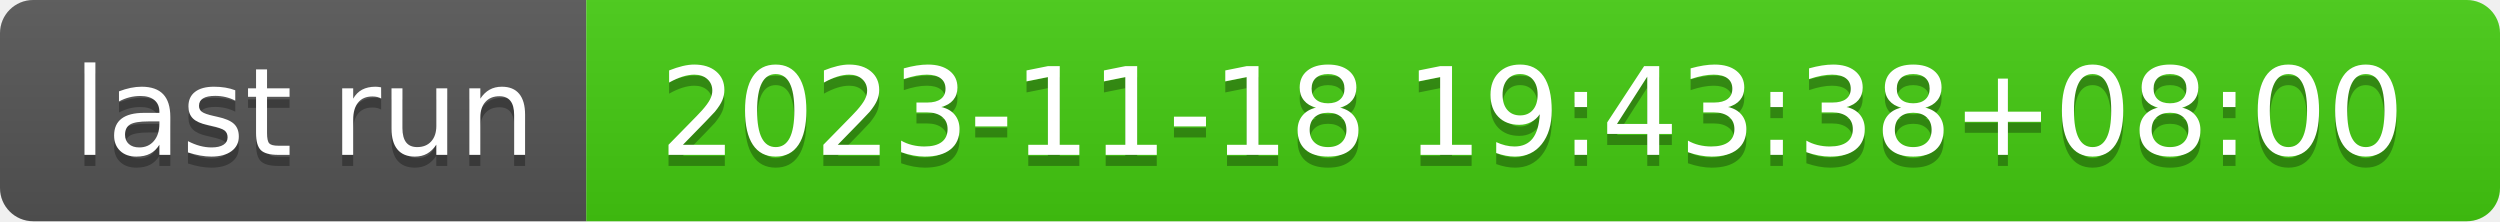
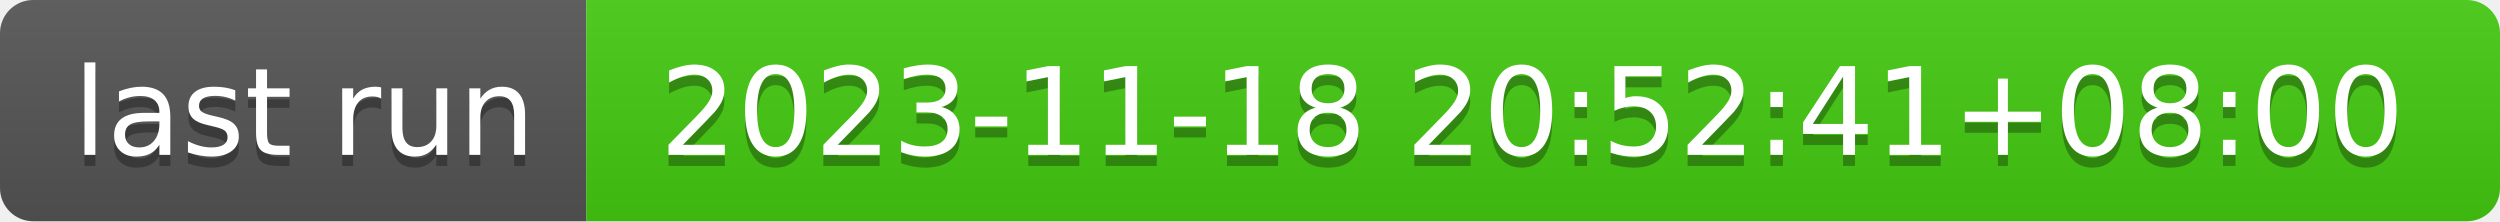
- <svg xmlns="http://www.w3.org/2000/svg" width="226" height="20" role="img" aria-label="last run: 2023-11-18 19:43:38+08:00">
+ <svg xmlns="http://www.w3.org/2000/svg" width="226" height="20" role="img" aria-label="last run: 2023-11-18 20:52:41+08:00">
  <linearGradient id="s" x2="0" y2="100%">
    <stop offset="0" stop-color="#bbb" stop-opacity=".1" />
    <stop offset="1" stop-opacity=".1" />
  </linearGradient>
  <clipPath id="r">
    <rect width="226" height="20" rx="3" fill="#fff" />
  </clipPath>
  <g clip-path="url(#r)">
    <rect width="53" height="20" fill="#555" />
    <rect x="53" width="173" height="20" fill="#4c1" />
    <rect width="226" height="20" fill="url(#s)" />
  </g>
  <g fill="#fff" text-anchor="middle" font-family="Verdana,Geneva,DejaVu Sans,sans-serif" text-rendering="geometricPrecision" font-size="110">
    <text aria-hidden="true" x="275" y="150" fill="#010101" fill-opacity=".3" transform="scale(.1)" textLength="430">last run</text>
    <text x="275" y="140" transform="scale(.1)" fill="#fff" textLength="430">last run</text>
-     <text aria-hidden="true" x="1385" y="150" fill="#010101" fill-opacity=".3" transform="scale(.1)" textLength="1630">2023-11-18 19:43:38+08:00</text>
-     <text x="1385" y="140" transform="scale(.1)" fill="#fff" textLength="1630">2023-11-18 19:43:38+08:00</text>
+     <text aria-hidden="true" x="1385" y="150" fill="#010101" fill-opacity=".3" transform="scale(.1)" textLength="1630">2023-11-18 20:52:41+08:00</text>
+     <text x="1385" y="140" transform="scale(.1)" fill="#fff" textLength="1630">2023-11-18 20:52:41+08:00</text>
  </g>
</svg>
